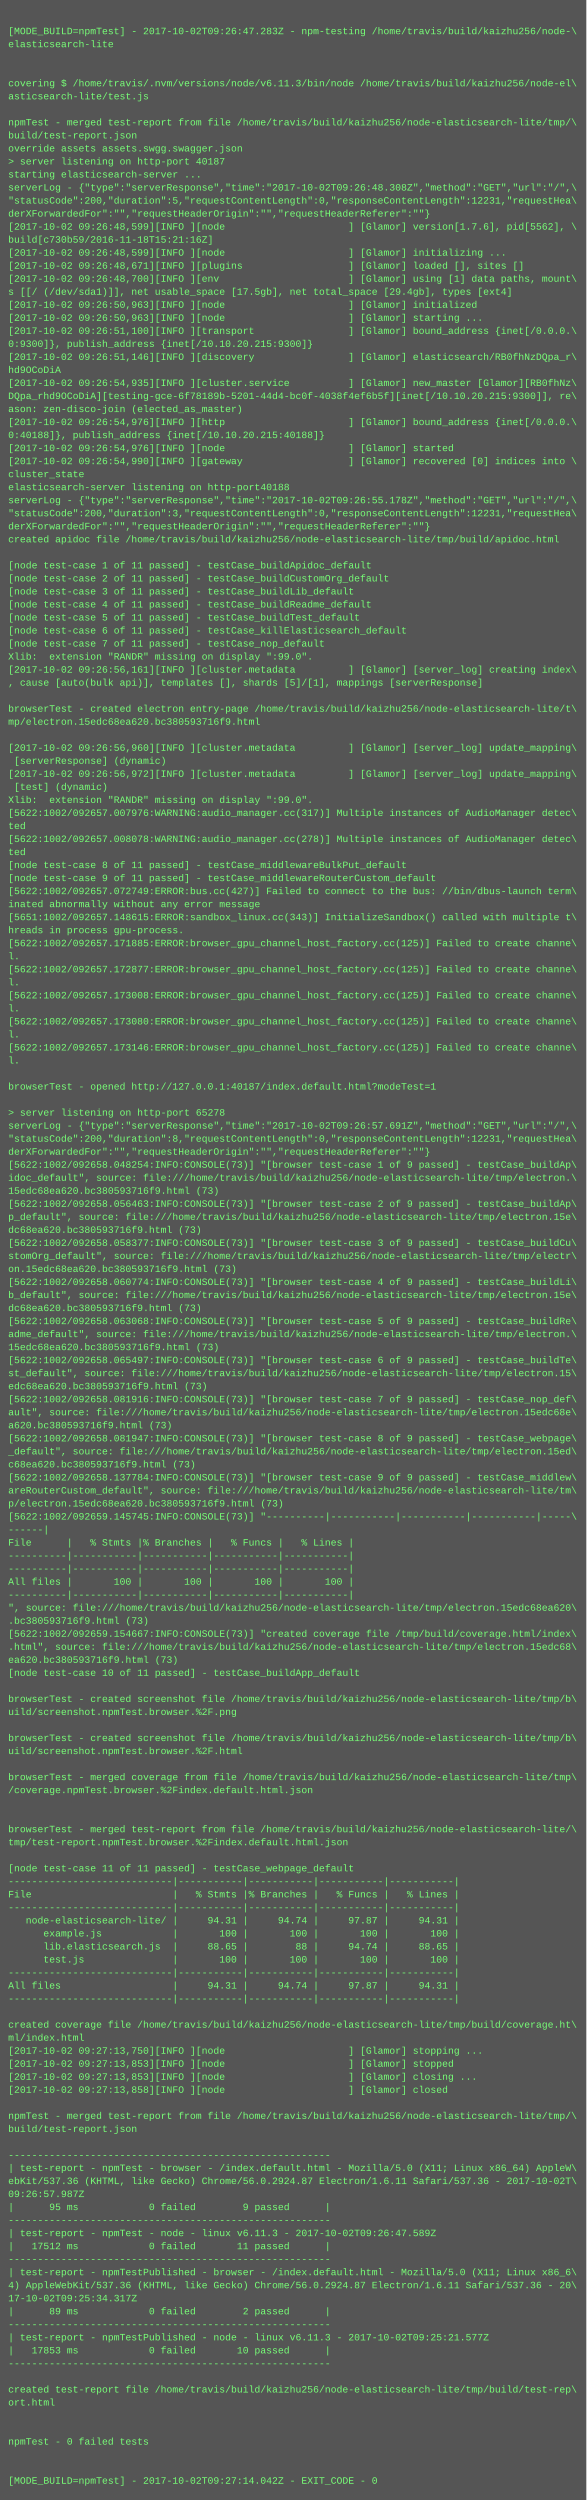
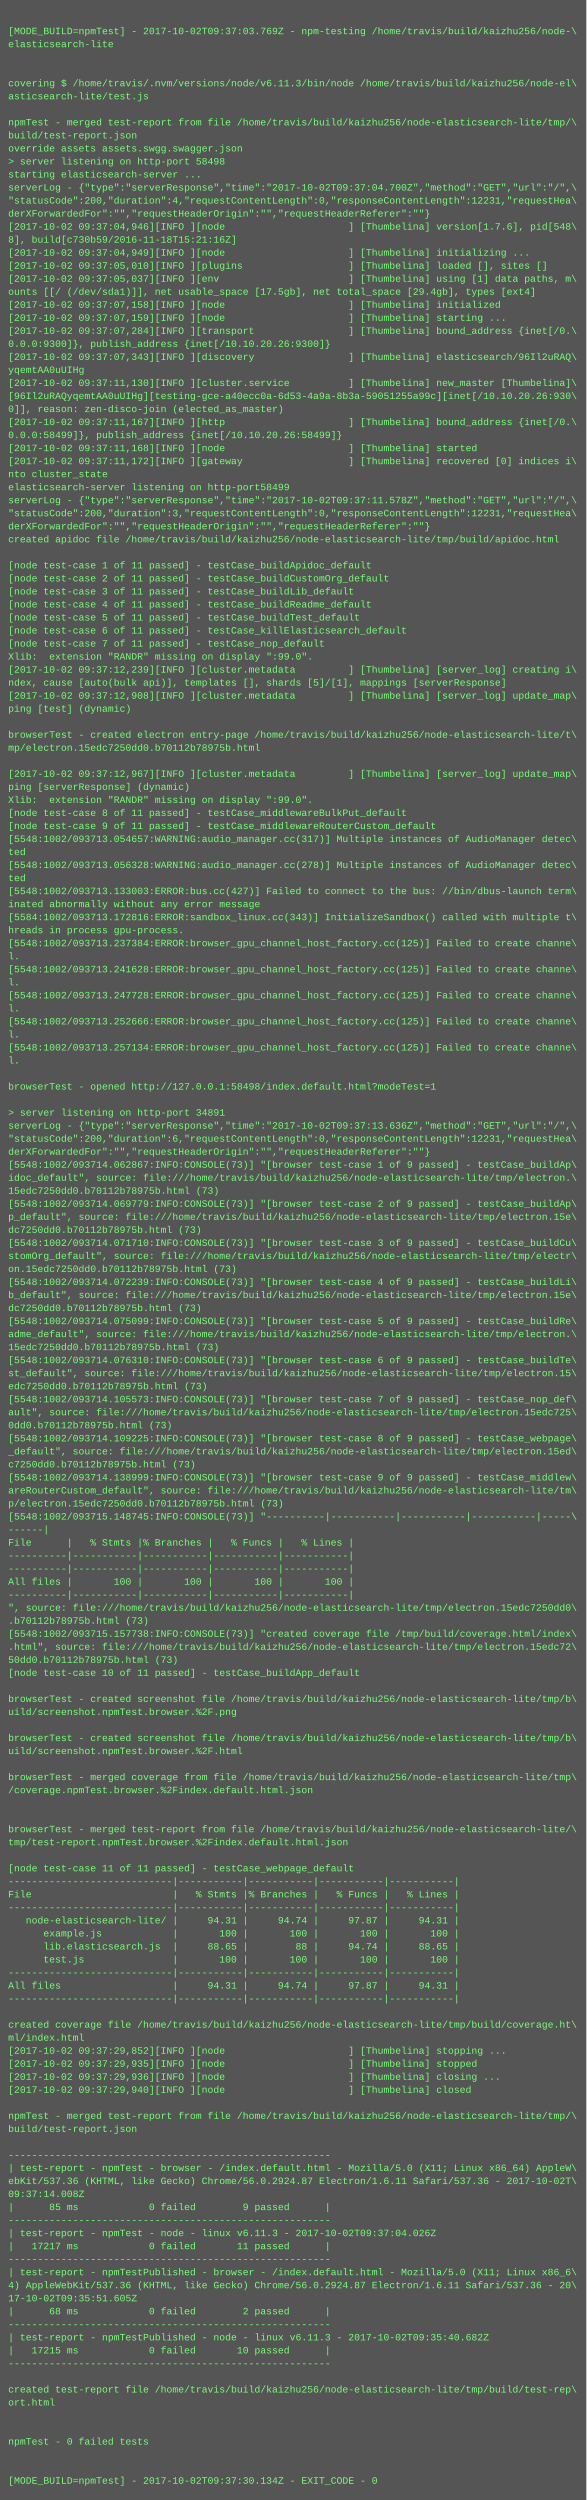
<svg xmlns="http://www.w3.org/2000/svg" height="3070" width="720">
  <rect height="3070" fill="#555" width="720" />
  <text fill="#7f7" font-family="Courier New" font-size="12" xml:space="preserve">
    <tspan x="10" y="26" />
-     <tspan x="10" y="42">[MODE_BUILD=npmTest] - 2017-10-02T09:26:47.283Z - npm-testing /home/travis/build/kaizhu256/node-\</tspan>
+     <tspan x="10" y="42">[MODE_BUILD=npmTest] - 2017-10-02T09:37:03.769Z - npm-testing /home/travis/build/kaizhu256/node-\</tspan>
    <tspan x="10" y="58">elasticsearch-lite</tspan>
    <tspan x="10" y="74" />
    <tspan x="10" y="90" />
    <tspan x="10" y="106">covering $ /home/travis/.nvm/versions/node/v6.11.3/bin/node /home/travis/build/kaizhu256/node-el\</tspan>
    <tspan x="10" y="122">asticsearch-lite/test.js</tspan>
    <tspan x="10" y="138" />
    <tspan x="10" y="154">npmTest - merged test-report from file /home/travis/build/kaizhu256/node-elasticsearch-lite/tmp/\</tspan>
    <tspan x="10" y="170">build/test-report.json</tspan>
    <tspan x="10" y="186">override assets assets.swgg.swagger.json</tspan>
-     <tspan x="10" y="202">&gt; server listening on http-port 40187</tspan>
+     <tspan x="10" y="202">&gt; server listening on http-port 58498</tspan>
    <tspan x="10" y="218">starting elasticsearch-server ...</tspan>
-     <tspan x="10" y="234">serverLog - {"type":"serverResponse","time":"2017-10-02T09:26:48.308Z","method":"GET","url":"/",\</tspan>
-     <tspan x="10" y="250">"statusCode":200,"duration":5,"requestContentLength":0,"responseContentLength":12231,"requestHea\</tspan>
+     <tspan x="10" y="234">serverLog - {"type":"serverResponse","time":"2017-10-02T09:37:04.700Z","method":"GET","url":"/",\</tspan>
+     <tspan x="10" y="250">"statusCode":200,"duration":4,"requestContentLength":0,"responseContentLength":12231,"requestHea\</tspan>
    <tspan x="10" y="266">derXForwardedFor":"","requestHeaderOrigin":"","requestHeaderReferer":""}</tspan>
-     <tspan x="10" y="282">[2017-10-02 09:26:48,599][INFO ][node                     ] [Glamor] version[1.7.6], pid[5562], \</tspan>
-     <tspan x="10" y="298">build[c730b59/2016-11-18T15:21:16Z]</tspan>
-     <tspan x="10" y="314">[2017-10-02 09:26:48,599][INFO ][node                     ] [Glamor] initializing ...</tspan>
-     <tspan x="10" y="330">[2017-10-02 09:26:48,671][INFO ][plugins                  ] [Glamor] loaded [], sites []</tspan>
-     <tspan x="10" y="346">[2017-10-02 09:26:48,700][INFO ][env                      ] [Glamor] using [1] data paths, mount\</tspan>
-     <tspan x="10" y="362">s [[/ (/dev/sda1)]], net usable_space [17.5gb], net total_space [29.4gb], types [ext4]</tspan>
-     <tspan x="10" y="378">[2017-10-02 09:26:50,963][INFO ][node                     ] [Glamor] initialized</tspan>
-     <tspan x="10" y="394">[2017-10-02 09:26:50,963][INFO ][node                     ] [Glamor] starting ...</tspan>
-     <tspan x="10" y="410">[2017-10-02 09:26:51,100][INFO ][transport                ] [Glamor] bound_address {inet[/0.0.0.\</tspan>
-     <tspan x="10" y="426">0:9300]}, publish_address {inet[/10.10.20.215:9300]}</tspan>
-     <tspan x="10" y="442">[2017-10-02 09:26:51,146][INFO ][discovery                ] [Glamor] elasticsearch/RB0fhNzDQpa_r\</tspan>
-     <tspan x="10" y="458">hd9OCoDiA</tspan>
-     <tspan x="10" y="474">[2017-10-02 09:26:54,935][INFO ][cluster.service          ] [Glamor] new_master [Glamor][RB0fhNz\</tspan>
-     <tspan x="10" y="490">DQpa_rhd9OCoDiA][testing-gce-6f78189b-5201-44d4-bc0f-4038f4ef6b5f][inet[/10.10.20.215:9300]], re\</tspan>
-     <tspan x="10" y="506">ason: zen-disco-join (elected_as_master)</tspan>
-     <tspan x="10" y="522">[2017-10-02 09:26:54,976][INFO ][http                     ] [Glamor] bound_address {inet[/0.0.0.\</tspan>
-     <tspan x="10" y="538">0:40188]}, publish_address {inet[/10.10.20.215:40188]}</tspan>
-     <tspan x="10" y="554">[2017-10-02 09:26:54,976][INFO ][node                     ] [Glamor] started</tspan>
-     <tspan x="10" y="570">[2017-10-02 09:26:54,990][INFO ][gateway                  ] [Glamor] recovered [0] indices into \</tspan>
-     <tspan x="10" y="586">cluster_state</tspan>
-     <tspan x="10" y="602">elasticsearch-server listening on http-port40188</tspan>
-     <tspan x="10" y="618">serverLog - {"type":"serverResponse","time":"2017-10-02T09:26:55.178Z","method":"GET","url":"/",\</tspan>
+     <tspan x="10" y="282">[2017-10-02 09:37:04,946][INFO ][node                     ] [Thumbelina] version[1.7.6], pid[548\</tspan>
+     <tspan x="10" y="298">8], build[c730b59/2016-11-18T15:21:16Z]</tspan>
+     <tspan x="10" y="314">[2017-10-02 09:37:04,949][INFO ][node                     ] [Thumbelina] initializing ...</tspan>
+     <tspan x="10" y="330">[2017-10-02 09:37:05,010][INFO ][plugins                  ] [Thumbelina] loaded [], sites []</tspan>
+     <tspan x="10" y="346">[2017-10-02 09:37:05,037][INFO ][env                      ] [Thumbelina] using [1] data paths, m\</tspan>
+     <tspan x="10" y="362">ounts [[/ (/dev/sda1)]], net usable_space [17.5gb], net total_space [29.4gb], types [ext4]</tspan>
+     <tspan x="10" y="378">[2017-10-02 09:37:07,158][INFO ][node                     ] [Thumbelina] initialized</tspan>
+     <tspan x="10" y="394">[2017-10-02 09:37:07,159][INFO ][node                     ] [Thumbelina] starting ...</tspan>
+     <tspan x="10" y="410">[2017-10-02 09:37:07,284][INFO ][transport                ] [Thumbelina] bound_address {inet[/0.\</tspan>
+     <tspan x="10" y="426">0.0.0:9300]}, publish_address {inet[/10.10.20.26:9300]}</tspan>
+     <tspan x="10" y="442">[2017-10-02 09:37:07,343][INFO ][discovery                ] [Thumbelina] elasticsearch/96Il2uRAQ\</tspan>
+     <tspan x="10" y="458">yqemtAA0uUIHg</tspan>
+     <tspan x="10" y="474">[2017-10-02 09:37:11,130][INFO ][cluster.service          ] [Thumbelina] new_master [Thumbelina]\</tspan>
+     <tspan x="10" y="490">[96Il2uRAQyqemtAA0uUIHg][testing-gce-a40ecc0a-6d53-4a9a-8b3a-59051255a99c][inet[/10.10.20.26:930\</tspan>
+     <tspan x="10" y="506">0]], reason: zen-disco-join (elected_as_master)</tspan>
+     <tspan x="10" y="522">[2017-10-02 09:37:11,167][INFO ][http                     ] [Thumbelina] bound_address {inet[/0.\</tspan>
+     <tspan x="10" y="538">0.0.0:58499]}, publish_address {inet[/10.10.20.26:58499]}</tspan>
+     <tspan x="10" y="554">[2017-10-02 09:37:11,168][INFO ][node                     ] [Thumbelina] started</tspan>
+     <tspan x="10" y="570">[2017-10-02 09:37:11,172][INFO ][gateway                  ] [Thumbelina] recovered [0] indices i\</tspan>
+     <tspan x="10" y="586">nto cluster_state</tspan>
+     <tspan x="10" y="602">elasticsearch-server listening on http-port58499</tspan>
+     <tspan x="10" y="618">serverLog - {"type":"serverResponse","time":"2017-10-02T09:37:11.578Z","method":"GET","url":"/",\</tspan>
    <tspan x="10" y="634">"statusCode":200,"duration":3,"requestContentLength":0,"responseContentLength":12231,"requestHea\</tspan>
    <tspan x="10" y="650">derXForwardedFor":"","requestHeaderOrigin":"","requestHeaderReferer":""}</tspan>
    <tspan x="10" y="666">created apidoc file /home/travis/build/kaizhu256/node-elasticsearch-lite/tmp/build/apidoc.html</tspan>
    <tspan x="10" y="682" />
    <tspan x="10" y="698">[node test-case 1 of 11 passed] - testCase_buildApidoc_default</tspan>
    <tspan x="10" y="714">[node test-case 2 of 11 passed] - testCase_buildCustomOrg_default</tspan>
    <tspan x="10" y="730">[node test-case 3 of 11 passed] - testCase_buildLib_default</tspan>
    <tspan x="10" y="746">[node test-case 4 of 11 passed] - testCase_buildReadme_default</tspan>
    <tspan x="10" y="762">[node test-case 5 of 11 passed] - testCase_buildTest_default</tspan>
    <tspan x="10" y="778">[node test-case 6 of 11 passed] - testCase_killElasticsearch_default</tspan>
    <tspan x="10" y="794">[node test-case 7 of 11 passed] - testCase_nop_default</tspan>
    <tspan x="10" y="810">Xlib:  extension "RANDR" missing on display ":99.0".</tspan>
-     <tspan x="10" y="826">[2017-10-02 09:26:56,161][INFO ][cluster.metadata         ] [Glamor] [server_log] creating index\</tspan>
-     <tspan x="10" y="842">, cause [auto(bulk api)], templates [], shards [5]/[1], mappings [serverResponse]</tspan>
-     <tspan x="10" y="858" />
-     <tspan x="10" y="874">browserTest - created electron entry-page /home/travis/build/kaizhu256/node-elasticsearch-lite/t\</tspan>
-     <tspan x="10" y="890">mp/electron.15edc68ea620.bc380593716f9.html</tspan>
-     <tspan x="10" y="906" />
-     <tspan x="10" y="922">[2017-10-02 09:26:56,960][INFO ][cluster.metadata         ] [Glamor] [server_log] update_mapping\</tspan>
-     <tspan x="10" y="938"> [serverResponse] (dynamic)</tspan>
-     <tspan x="10" y="954">[2017-10-02 09:26:56,972][INFO ][cluster.metadata         ] [Glamor] [server_log] update_mapping\</tspan>
-     <tspan x="10" y="970"> [test] (dynamic)</tspan>
+     <tspan x="10" y="826">[2017-10-02 09:37:12,239][INFO ][cluster.metadata         ] [Thumbelina] [server_log] creating i\</tspan>
+     <tspan x="10" y="842">ndex, cause [auto(bulk api)], templates [], shards [5]/[1], mappings [serverResponse]</tspan>
+     <tspan x="10" y="858">[2017-10-02 09:37:12,908][INFO ][cluster.metadata         ] [Thumbelina] [server_log] update_map\</tspan>
+     <tspan x="10" y="874">ping [test] (dynamic)</tspan>
+     <tspan x="10" y="890" />
+     <tspan x="10" y="906">browserTest - created electron entry-page /home/travis/build/kaizhu256/node-elasticsearch-lite/t\</tspan>
+     <tspan x="10" y="922">mp/electron.15edc7250dd0.b70112b78975b.html</tspan>
+     <tspan x="10" y="938" />
+     <tspan x="10" y="954">[2017-10-02 09:37:12,967][INFO ][cluster.metadata         ] [Thumbelina] [server_log] update_map\</tspan>
+     <tspan x="10" y="970">ping [serverResponse] (dynamic)</tspan>
    <tspan x="10" y="986">Xlib:  extension "RANDR" missing on display ":99.0".</tspan>
-     <tspan x="10" y="1002">[5622:1002/092657.007976:WARNING:audio_manager.cc(317)] Multiple instances of AudioManager detec\</tspan>
-     <tspan x="10" y="1018">ted</tspan>
-     <tspan x="10" y="1034">[5622:1002/092657.008078:WARNING:audio_manager.cc(278)] Multiple instances of AudioManager detec\</tspan>
+     <tspan x="10" y="1002">[node test-case 8 of 11 passed] - testCase_middlewareBulkPut_default</tspan>
+     <tspan x="10" y="1018">[node test-case 9 of 11 passed] - testCase_middlewareRouterCustom_default</tspan>
+     <tspan x="10" y="1034">[5548:1002/093713.054657:WARNING:audio_manager.cc(317)] Multiple instances of AudioManager detec\</tspan>
    <tspan x="10" y="1050">ted</tspan>
-     <tspan x="10" y="1066">[node test-case 8 of 11 passed] - testCase_middlewareBulkPut_default</tspan>
-     <tspan x="10" y="1082">[node test-case 9 of 11 passed] - testCase_middlewareRouterCustom_default</tspan>
-     <tspan x="10" y="1098">[5622:1002/092657.072749:ERROR:bus.cc(427)] Failed to connect to the bus: //bin/dbus-launch term\</tspan>
+     <tspan x="10" y="1066">[5548:1002/093713.056328:WARNING:audio_manager.cc(278)] Multiple instances of AudioManager detec\</tspan>
+     <tspan x="10" y="1082">ted</tspan>
+     <tspan x="10" y="1098">[5548:1002/093713.133003:ERROR:bus.cc(427)] Failed to connect to the bus: //bin/dbus-launch term\</tspan>
    <tspan x="10" y="1114">inated abnormally without any error message</tspan>
-     <tspan x="10" y="1130">[5651:1002/092657.148615:ERROR:sandbox_linux.cc(343)] InitializeSandbox() called with multiple t\</tspan>
+     <tspan x="10" y="1130">[5584:1002/093713.172816:ERROR:sandbox_linux.cc(343)] InitializeSandbox() called with multiple t\</tspan>
    <tspan x="10" y="1146">hreads in process gpu-process. </tspan>
-     <tspan x="10" y="1162">[5622:1002/092657.171885:ERROR:browser_gpu_channel_host_factory.cc(125)] Failed to create channe\</tspan>
+     <tspan x="10" y="1162">[5548:1002/093713.237384:ERROR:browser_gpu_channel_host_factory.cc(125)] Failed to create channe\</tspan>
    <tspan x="10" y="1178">l.</tspan>
-     <tspan x="10" y="1194">[5622:1002/092657.172877:ERROR:browser_gpu_channel_host_factory.cc(125)] Failed to create channe\</tspan>
+     <tspan x="10" y="1194">[5548:1002/093713.241628:ERROR:browser_gpu_channel_host_factory.cc(125)] Failed to create channe\</tspan>
    <tspan x="10" y="1210">l.</tspan>
-     <tspan x="10" y="1226">[5622:1002/092657.173008:ERROR:browser_gpu_channel_host_factory.cc(125)] Failed to create channe\</tspan>
+     <tspan x="10" y="1226">[5548:1002/093713.247728:ERROR:browser_gpu_channel_host_factory.cc(125)] Failed to create channe\</tspan>
    <tspan x="10" y="1242">l.</tspan>
-     <tspan x="10" y="1258">[5622:1002/092657.173080:ERROR:browser_gpu_channel_host_factory.cc(125)] Failed to create channe\</tspan>
+     <tspan x="10" y="1258">[5548:1002/093713.252666:ERROR:browser_gpu_channel_host_factory.cc(125)] Failed to create channe\</tspan>
    <tspan x="10" y="1274">l.</tspan>
-     <tspan x="10" y="1290">[5622:1002/092657.173146:ERROR:browser_gpu_channel_host_factory.cc(125)] Failed to create channe\</tspan>
+     <tspan x="10" y="1290">[5548:1002/093713.257134:ERROR:browser_gpu_channel_host_factory.cc(125)] Failed to create channe\</tspan>
    <tspan x="10" y="1306">l.</tspan>
    <tspan x="10" y="1322" />
-     <tspan x="10" y="1338">browserTest - opened http://127.0.0.1:40187/index.default.html?modeTest=1</tspan>
+     <tspan x="10" y="1338">browserTest - opened http://127.0.0.1:58498/index.default.html?modeTest=1</tspan>
    <tspan x="10" y="1354" />
-     <tspan x="10" y="1370">&gt; server listening on http-port 65278</tspan>
-     <tspan x="10" y="1386">serverLog - {"type":"serverResponse","time":"2017-10-02T09:26:57.691Z","method":"GET","url":"/",\</tspan>
-     <tspan x="10" y="1402">"statusCode":200,"duration":8,"requestContentLength":0,"responseContentLength":12231,"requestHea\</tspan>
+     <tspan x="10" y="1370">&gt; server listening on http-port 34891</tspan>
+     <tspan x="10" y="1386">serverLog - {"type":"serverResponse","time":"2017-10-02T09:37:13.636Z","method":"GET","url":"/",\</tspan>
+     <tspan x="10" y="1402">"statusCode":200,"duration":6,"requestContentLength":0,"responseContentLength":12231,"requestHea\</tspan>
    <tspan x="10" y="1418">derXForwardedFor":"","requestHeaderOrigin":"","requestHeaderReferer":""}</tspan>
-     <tspan x="10" y="1434">[5622:1002/092658.048254:INFO:CONSOLE(73)] "[browser test-case 1 of 9 passed] - testCase_buildAp\</tspan>
+     <tspan x="10" y="1434">[5548:1002/093714.062867:INFO:CONSOLE(73)] "[browser test-case 1 of 9 passed] - testCase_buildAp\</tspan>
    <tspan x="10" y="1450">idoc_default", source: file:///home/travis/build/kaizhu256/node-elasticsearch-lite/tmp/electron.\</tspan>
-     <tspan x="10" y="1466">15edc68ea620.bc380593716f9.html (73)</tspan>
-     <tspan x="10" y="1482">[5622:1002/092658.056463:INFO:CONSOLE(73)] "[browser test-case 2 of 9 passed] - testCase_buildAp\</tspan>
+     <tspan x="10" y="1466">15edc7250dd0.b70112b78975b.html (73)</tspan>
+     <tspan x="10" y="1482">[5548:1002/093714.069779:INFO:CONSOLE(73)] "[browser test-case 2 of 9 passed] - testCase_buildAp\</tspan>
    <tspan x="10" y="1498">p_default", source: file:///home/travis/build/kaizhu256/node-elasticsearch-lite/tmp/electron.15e\</tspan>
-     <tspan x="10" y="1514">dc68ea620.bc380593716f9.html (73)</tspan>
-     <tspan x="10" y="1530">[5622:1002/092658.058377:INFO:CONSOLE(73)] "[browser test-case 3 of 9 passed] - testCase_buildCu\</tspan>
+     <tspan x="10" y="1514">dc7250dd0.b70112b78975b.html (73)</tspan>
+     <tspan x="10" y="1530">[5548:1002/093714.071710:INFO:CONSOLE(73)] "[browser test-case 3 of 9 passed] - testCase_buildCu\</tspan>
    <tspan x="10" y="1546">stomOrg_default", source: file:///home/travis/build/kaizhu256/node-elasticsearch-lite/tmp/electr\</tspan>
-     <tspan x="10" y="1562">on.15edc68ea620.bc380593716f9.html (73)</tspan>
-     <tspan x="10" y="1578">[5622:1002/092658.060774:INFO:CONSOLE(73)] "[browser test-case 4 of 9 passed] - testCase_buildLi\</tspan>
+     <tspan x="10" y="1562">on.15edc7250dd0.b70112b78975b.html (73)</tspan>
+     <tspan x="10" y="1578">[5548:1002/093714.072239:INFO:CONSOLE(73)] "[browser test-case 4 of 9 passed] - testCase_buildLi\</tspan>
    <tspan x="10" y="1594">b_default", source: file:///home/travis/build/kaizhu256/node-elasticsearch-lite/tmp/electron.15e\</tspan>
-     <tspan x="10" y="1610">dc68ea620.bc380593716f9.html (73)</tspan>
-     <tspan x="10" y="1626">[5622:1002/092658.063068:INFO:CONSOLE(73)] "[browser test-case 5 of 9 passed] - testCase_buildRe\</tspan>
+     <tspan x="10" y="1610">dc7250dd0.b70112b78975b.html (73)</tspan>
+     <tspan x="10" y="1626">[5548:1002/093714.075099:INFO:CONSOLE(73)] "[browser test-case 5 of 9 passed] - testCase_buildRe\</tspan>
    <tspan x="10" y="1642">adme_default", source: file:///home/travis/build/kaizhu256/node-elasticsearch-lite/tmp/electron.\</tspan>
-     <tspan x="10" y="1658">15edc68ea620.bc380593716f9.html (73)</tspan>
-     <tspan x="10" y="1674">[5622:1002/092658.065497:INFO:CONSOLE(73)] "[browser test-case 6 of 9 passed] - testCase_buildTe\</tspan>
+     <tspan x="10" y="1658">15edc7250dd0.b70112b78975b.html (73)</tspan>
+     <tspan x="10" y="1674">[5548:1002/093714.076310:INFO:CONSOLE(73)] "[browser test-case 6 of 9 passed] - testCase_buildTe\</tspan>
    <tspan x="10" y="1690">st_default", source: file:///home/travis/build/kaizhu256/node-elasticsearch-lite/tmp/electron.15\</tspan>
-     <tspan x="10" y="1706">edc68ea620.bc380593716f9.html (73)</tspan>
-     <tspan x="10" y="1722">[5622:1002/092658.081916:INFO:CONSOLE(73)] "[browser test-case 7 of 9 passed] - testCase_nop_def\</tspan>
-     <tspan x="10" y="1738">ault", source: file:///home/travis/build/kaizhu256/node-elasticsearch-lite/tmp/electron.15edc68e\</tspan>
-     <tspan x="10" y="1754">a620.bc380593716f9.html (73)</tspan>
-     <tspan x="10" y="1770">[5622:1002/092658.081947:INFO:CONSOLE(73)] "[browser test-case 8 of 9 passed] - testCase_webpage\</tspan>
+     <tspan x="10" y="1706">edc7250dd0.b70112b78975b.html (73)</tspan>
+     <tspan x="10" y="1722">[5548:1002/093714.105573:INFO:CONSOLE(73)] "[browser test-case 7 of 9 passed] - testCase_nop_def\</tspan>
+     <tspan x="10" y="1738">ault", source: file:///home/travis/build/kaizhu256/node-elasticsearch-lite/tmp/electron.15edc725\</tspan>
+     <tspan x="10" y="1754">0dd0.b70112b78975b.html (73)</tspan>
+     <tspan x="10" y="1770">[5548:1002/093714.109225:INFO:CONSOLE(73)] "[browser test-case 8 of 9 passed] - testCase_webpage\</tspan>
    <tspan x="10" y="1786">_default", source: file:///home/travis/build/kaizhu256/node-elasticsearch-lite/tmp/electron.15ed\</tspan>
-     <tspan x="10" y="1802">c68ea620.bc380593716f9.html (73)</tspan>
-     <tspan x="10" y="1818">[5622:1002/092658.137784:INFO:CONSOLE(73)] "[browser test-case 9 of 9 passed] - testCase_middlew\</tspan>
+     <tspan x="10" y="1802">c7250dd0.b70112b78975b.html (73)</tspan>
+     <tspan x="10" y="1818">[5548:1002/093714.138999:INFO:CONSOLE(73)] "[browser test-case 9 of 9 passed] - testCase_middlew\</tspan>
    <tspan x="10" y="1834">areRouterCustom_default", source: file:///home/travis/build/kaizhu256/node-elasticsearch-lite/tm\</tspan>
-     <tspan x="10" y="1850">p/electron.15edc68ea620.bc380593716f9.html (73)</tspan>
-     <tspan x="10" y="1866">[5622:1002/092659.145745:INFO:CONSOLE(73)] "----------|-----------|-----------|-----------|-----\</tspan>
+     <tspan x="10" y="1850">p/electron.15edc7250dd0.b70112b78975b.html (73)</tspan>
+     <tspan x="10" y="1866">[5548:1002/093715.148745:INFO:CONSOLE(73)] "----------|-----------|-----------|-----------|-----\</tspan>
    <tspan x="10" y="1882">------|</tspan>
    <tspan x="10" y="1898">File      |   % Stmts |% Branches |   % Funcs |   % Lines |</tspan>
    <tspan x="10" y="1914">----------|-----------|-----------|-----------|-----------|</tspan>
    <tspan x="10" y="1930">----------|-----------|-----------|-----------|-----------|</tspan>
    <tspan x="10" y="1946">All files |       100 |       100 |       100 |       100 |</tspan>
    <tspan x="10" y="1962">----------|-----------|-----------|-----------|-----------|</tspan>
-     <tspan x="10" y="1978">", source: file:///home/travis/build/kaizhu256/node-elasticsearch-lite/tmp/electron.15edc68ea620\</tspan>
-     <tspan x="10" y="1994">.bc380593716f9.html (73)</tspan>
-     <tspan x="10" y="2010">[5622:1002/092659.154667:INFO:CONSOLE(73)] "created coverage file /tmp/build/coverage.html/index\</tspan>
-     <tspan x="10" y="2026">.html", source: file:///home/travis/build/kaizhu256/node-elasticsearch-lite/tmp/electron.15edc68\</tspan>
-     <tspan x="10" y="2042">ea620.bc380593716f9.html (73)</tspan>
+     <tspan x="10" y="1978">", source: file:///home/travis/build/kaizhu256/node-elasticsearch-lite/tmp/electron.15edc7250dd0\</tspan>
+     <tspan x="10" y="1994">.b70112b78975b.html (73)</tspan>
+     <tspan x="10" y="2010">[5548:1002/093715.157738:INFO:CONSOLE(73)] "created coverage file /tmp/build/coverage.html/index\</tspan>
+     <tspan x="10" y="2026">.html", source: file:///home/travis/build/kaizhu256/node-elasticsearch-lite/tmp/electron.15edc72\</tspan>
+     <tspan x="10" y="2042">50dd0.b70112b78975b.html (73)</tspan>
    <tspan x="10" y="2058">[node test-case 10 of 11 passed] - testCase_buildApp_default</tspan>
    <tspan x="10" y="2074" />
    <tspan x="10" y="2090">browserTest - created screenshot file /home/travis/build/kaizhu256/node-elasticsearch-lite/tmp/b\</tspan>
    <tspan x="10" y="2106">uild/screenshot.npmTest.browser.%2F.png</tspan>
    <tspan x="10" y="2122" />
    <tspan x="10" y="2138">browserTest - created screenshot file /home/travis/build/kaizhu256/node-elasticsearch-lite/tmp/b\</tspan>
    <tspan x="10" y="2154">uild/screenshot.npmTest.browser.%2F.html</tspan>
    <tspan x="10" y="2170" />
    <tspan x="10" y="2186">browserTest - merged coverage from file /home/travis/build/kaizhu256/node-elasticsearch-lite/tmp\</tspan>
    <tspan x="10" y="2202">/coverage.npmTest.browser.%2Findex.default.html.json</tspan>
    <tspan x="10" y="2218" />
    <tspan x="10" y="2234" />
    <tspan x="10" y="2250">browserTest - merged test-report from file /home/travis/build/kaizhu256/node-elasticsearch-lite/\</tspan>
    <tspan x="10" y="2266">tmp/test-report.npmTest.browser.%2Findex.default.html.json</tspan>
    <tspan x="10" y="2282" />
    <tspan x="10" y="2298">[node test-case 11 of 11 passed] - testCase_webpage_default</tspan>
    <tspan x="10" y="2314">----------------------------|-----------|-----------|-----------|-----------|</tspan>
    <tspan x="10" y="2330">File                        |   % Stmts |% Branches |   % Funcs |   % Lines |</tspan>
    <tspan x="10" y="2346">----------------------------|-----------|-----------|-----------|-----------|</tspan>
    <tspan x="10" y="2362">   node-elasticsearch-lite/ |     94.31 |     94.74 |     97.87 |     94.31 |</tspan>
    <tspan x="10" y="2378">      example.js            |       100 |       100 |       100 |       100 |</tspan>
    <tspan x="10" y="2394">      lib.elasticsearch.js  |     88.65 |        88 |     94.74 |     88.65 |</tspan>
    <tspan x="10" y="2410">      test.js               |       100 |       100 |       100 |       100 |</tspan>
    <tspan x="10" y="2426">----------------------------|-----------|-----------|-----------|-----------|</tspan>
    <tspan x="10" y="2442">All files                   |     94.31 |     94.74 |     97.87 |     94.31 |</tspan>
    <tspan x="10" y="2458">----------------------------|-----------|-----------|-----------|-----------|</tspan>
    <tspan x="10" y="2474" />
    <tspan x="10" y="2490">created coverage file /home/travis/build/kaizhu256/node-elasticsearch-lite/tmp/build/coverage.ht\</tspan>
    <tspan x="10" y="2506">ml/index.html</tspan>
-     <tspan x="10" y="2522">[2017-10-02 09:27:13,750][INFO ][node                     ] [Glamor] stopping ...</tspan>
-     <tspan x="10" y="2538">[2017-10-02 09:27:13,853][INFO ][node                     ] [Glamor] stopped</tspan>
-     <tspan x="10" y="2554">[2017-10-02 09:27:13,853][INFO ][node                     ] [Glamor] closing ...</tspan>
-     <tspan x="10" y="2570">[2017-10-02 09:27:13,858][INFO ][node                     ] [Glamor] closed</tspan>
+     <tspan x="10" y="2522">[2017-10-02 09:37:29,852][INFO ][node                     ] [Thumbelina] stopping ...</tspan>
+     <tspan x="10" y="2538">[2017-10-02 09:37:29,935][INFO ][node                     ] [Thumbelina] stopped</tspan>
+     <tspan x="10" y="2554">[2017-10-02 09:37:29,936][INFO ][node                     ] [Thumbelina] closing ...</tspan>
+     <tspan x="10" y="2570">[2017-10-02 09:37:29,940][INFO ][node                     ] [Thumbelina] closed</tspan>
    <tspan x="10" y="2586" />
    <tspan x="10" y="2602">npmTest - merged test-report from file /home/travis/build/kaizhu256/node-elasticsearch-lite/tmp/\</tspan>
    <tspan x="10" y="2618">build/test-report.json</tspan>
    <tspan x="10" y="2634" />
    <tspan x="10" y="2650">-------------------------------------------------------</tspan>
    <tspan x="10" y="2666">| test-report - npmTest - browser - /index.default.html - Mozilla/5.0 (X11; Linux x86_64) AppleW\</tspan>
    <tspan x="10" y="2682">ebKit/537.36 (KHTML, like Gecko) Chrome/56.0.2924.87 Electron/1.6.11 Safari/537.36 - 2017-10-02T\</tspan>
-     <tspan x="10" y="2698">09:26:57.987Z</tspan>
-     <tspan x="10" y="2714">|      95 ms            0 failed        9 passed      |</tspan>
+     <tspan x="10" y="2698">09:37:14.008Z</tspan>
+     <tspan x="10" y="2714">|      85 ms            0 failed        9 passed      |</tspan>
    <tspan x="10" y="2730">-------------------------------------------------------</tspan>
-     <tspan x="10" y="2746">| test-report - npmTest - node - linux v6.11.3 - 2017-10-02T09:26:47.589Z</tspan>
-     <tspan x="10" y="2762">|   17512 ms            0 failed       11 passed      |</tspan>
+     <tspan x="10" y="2746">| test-report - npmTest - node - linux v6.11.3 - 2017-10-02T09:37:04.026Z</tspan>
+     <tspan x="10" y="2762">|   17217 ms            0 failed       11 passed      |</tspan>
    <tspan x="10" y="2778">-------------------------------------------------------</tspan>
    <tspan x="10" y="2794">| test-report - npmTestPublished - browser - /index.default.html - Mozilla/5.0 (X11; Linux x86_6\</tspan>
    <tspan x="10" y="2810">4) AppleWebKit/537.36 (KHTML, like Gecko) Chrome/56.0.2924.87 Electron/1.6.11 Safari/537.36 - 20\</tspan>
-     <tspan x="10" y="2826">17-10-02T09:25:34.317Z</tspan>
-     <tspan x="10" y="2842">|      89 ms            0 failed        2 passed      |</tspan>
+     <tspan x="10" y="2826">17-10-02T09:35:51.605Z</tspan>
+     <tspan x="10" y="2842">|      68 ms            0 failed        2 passed      |</tspan>
    <tspan x="10" y="2858">-------------------------------------------------------</tspan>
-     <tspan x="10" y="2874">| test-report - npmTestPublished - node - linux v6.11.3 - 2017-10-02T09:25:21.577Z</tspan>
-     <tspan x="10" y="2890">|   17853 ms            0 failed       10 passed      |</tspan>
+     <tspan x="10" y="2874">| test-report - npmTestPublished - node - linux v6.11.3 - 2017-10-02T09:35:40.682Z</tspan>
+     <tspan x="10" y="2890">|   17215 ms            0 failed       10 passed      |</tspan>
    <tspan x="10" y="2906">-------------------------------------------------------</tspan>
    <tspan x="10" y="2922" />
    <tspan x="10" y="2938">created test-report file /home/travis/build/kaizhu256/node-elasticsearch-lite/tmp/build/test-rep\</tspan>
    <tspan x="10" y="2954">ort.html</tspan>
    <tspan x="10" y="2970" />
    <tspan x="10" y="2986" />
    <tspan x="10" y="3002">npmTest - 0 failed tests</tspan>
    <tspan x="10" y="3018" />
    <tspan x="10" y="3034" />
-     <tspan x="10" y="3050">[MODE_BUILD=npmTest] - 2017-10-02T09:27:14.042Z - EXIT_CODE - 0</tspan>
+     <tspan x="10" y="3050">[MODE_BUILD=npmTest] - 2017-10-02T09:37:30.134Z - EXIT_CODE - 0</tspan>
  </text>
</svg>
